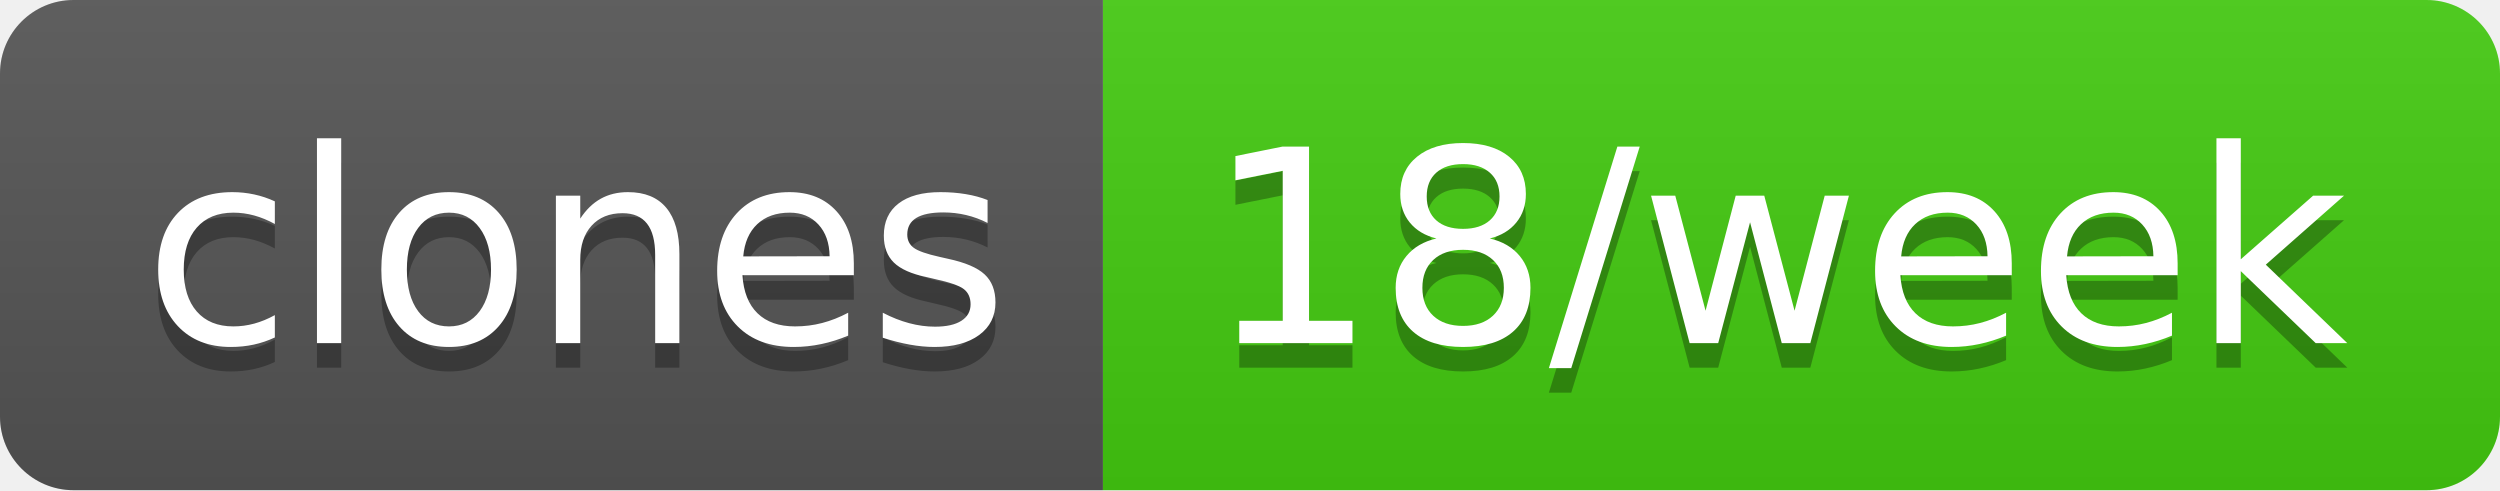
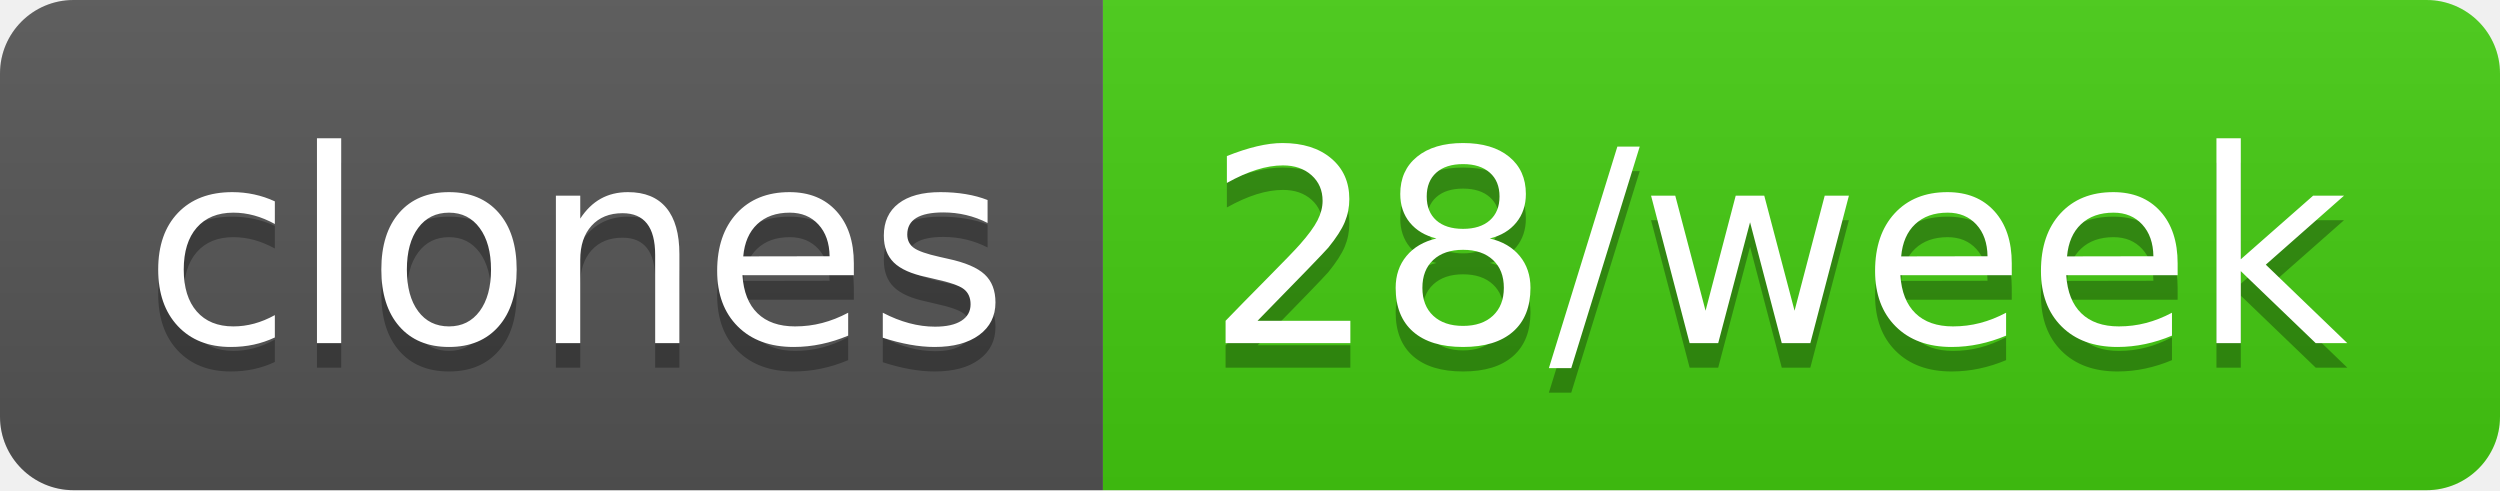
- <svg xmlns="http://www.w3.org/2000/svg" width="102" height="20" role="img" aria-label="clones: 18/week">
+ <svg xmlns="http://www.w3.org/2000/svg" width="102" height="20" role="img" aria-label="clones: 28/week">
  <linearGradient id="s" x2="0" y2="100%">
    <stop offset="0" stop-color="#bbb" stop-opacity=".1" />
    <stop offset="1" stop-opacity=".1" />
  </linearGradient>
  <clipPath id="r">
    <rect width="102" height="20" rx="3" fill="#fff" />
  </clipPath>
  <g clip-path="url(#r)">
    <rect width="45" height="20" fill="#555" />
    <rect x="45" width="57" height="20" fill="#4c1" />
    <rect width="102" height="20" fill="url(#s)" />
  </g>
  <g fill="#fff" text-anchor="middle" font-family="Verdana,Geneva,DejaVu Sans,sans-serif" text-rendering="geometricPrecision" font-size="110">
    <text aria-hidden="true" x="235" y="150" fill="#010101" fill-opacity=".3" transform="scale(.1)" textLength="350">clones</text>
    <text x="235" y="140" transform="scale(.1)" fill="#fff" textLength="350">clones</text>
-     <text aria-hidden="true" x="725" y="150" fill="#010101" fill-opacity=".3" transform="scale(.1)" textLength="470">18/week</text>
-     <text x="725" y="140" transform="scale(.1)" fill="#fff" textLength="470">18/week</text>
+     <text aria-hidden="true" x="725" y="150" fill="#010101" fill-opacity=".3" transform="scale(.1)" textLength="470">28/week</text>
+     <text x="725" y="140" transform="scale(.1)" fill="#fff" textLength="470">28/week</text>
  </g>
</svg>
